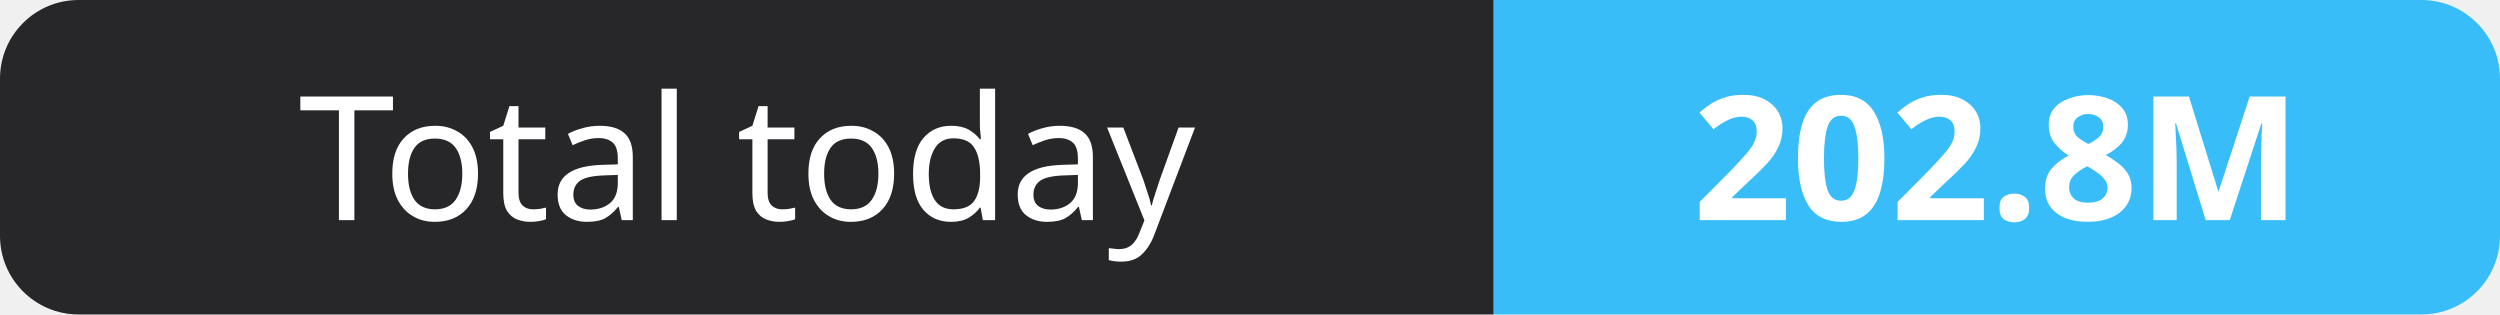
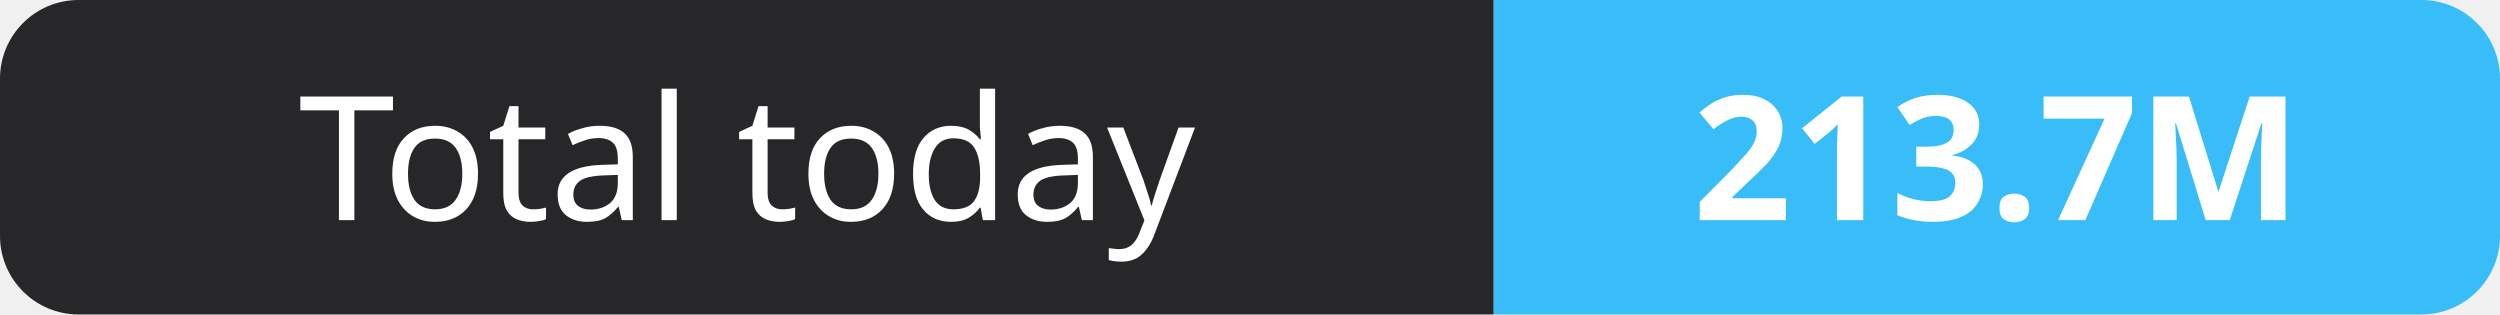
- <svg xmlns="http://www.w3.org/2000/svg" width="159" height="20" role="img" aria-label="Total today: 202.8M">
+ <svg xmlns="http://www.w3.org/2000/svg" width="159" height="20" role="img" aria-label="Total today: 213.7M">
  <clipPath id="r">
    <rect width="159" height="20" rx="5" fill="#fff" />
  </clipPath>
  <g clip-path="url(#r)">
    <rect width="95" height="20" fill="#27272a" />
    <rect x="95" width="64" height="20" fill="#38bdf8" />
  </g>
  <g fill="#fff" text-anchor="middle" font-family="Verdana,Geneva,sans-serif" font-size="11">
    <text x="47.5" y="14">Total today</text>
-     <text x="127.0" y="14" font-weight="700">202.8M</text>
+     <text x="127.0" y="14" font-weight="700">213.7M</text>
  </g>
</svg>
